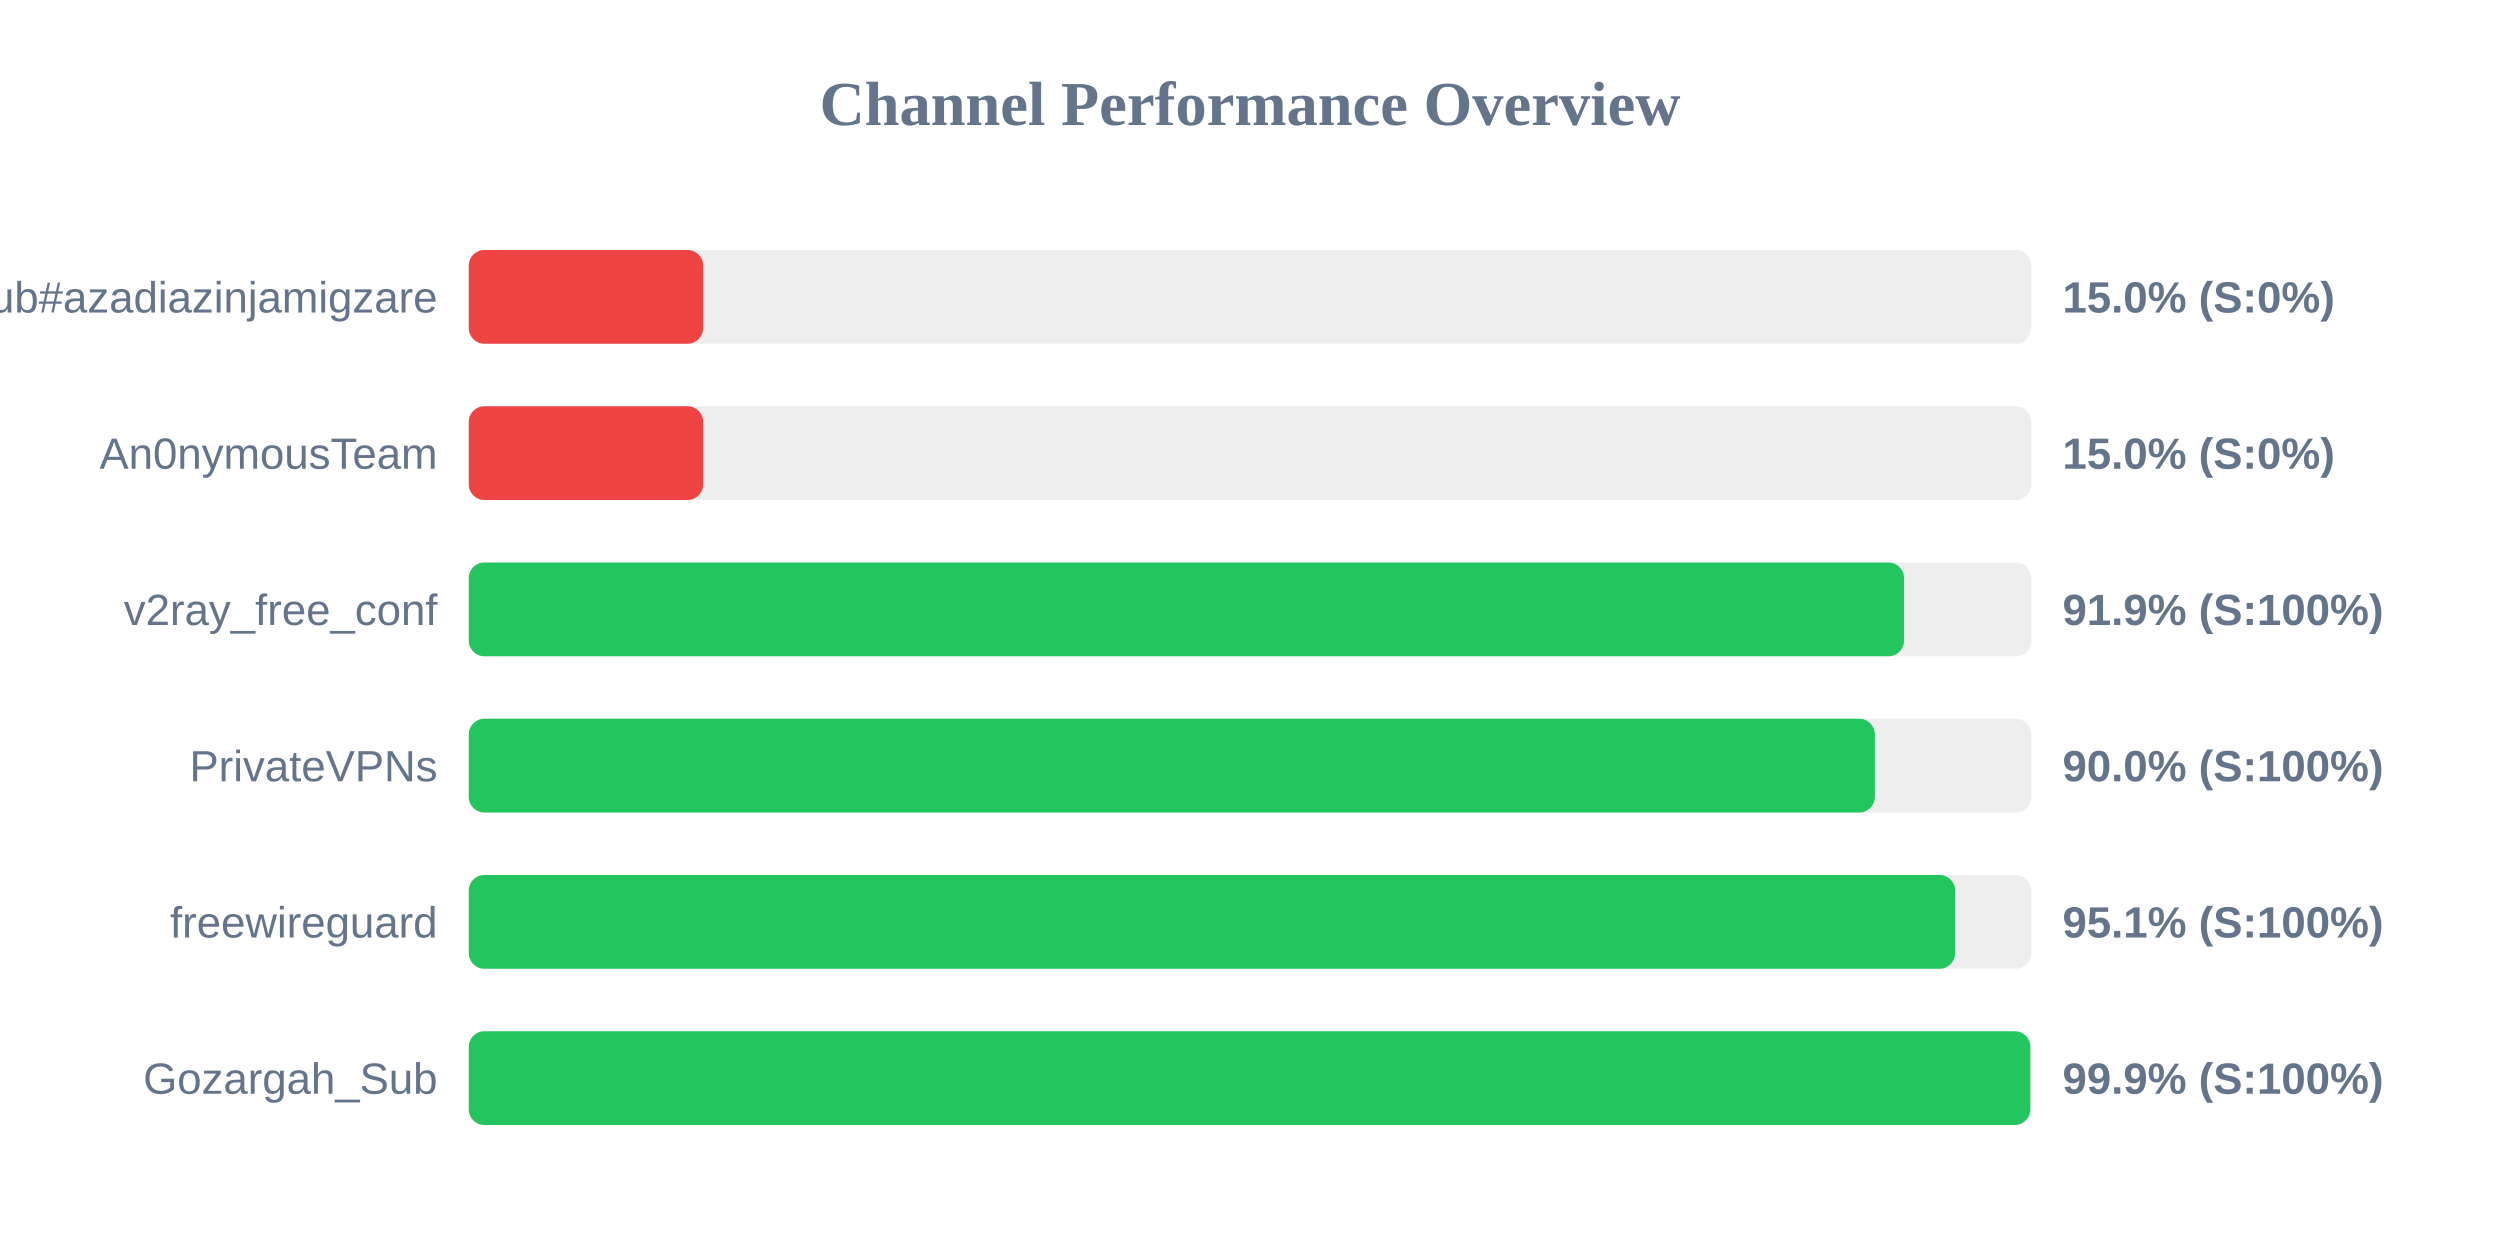
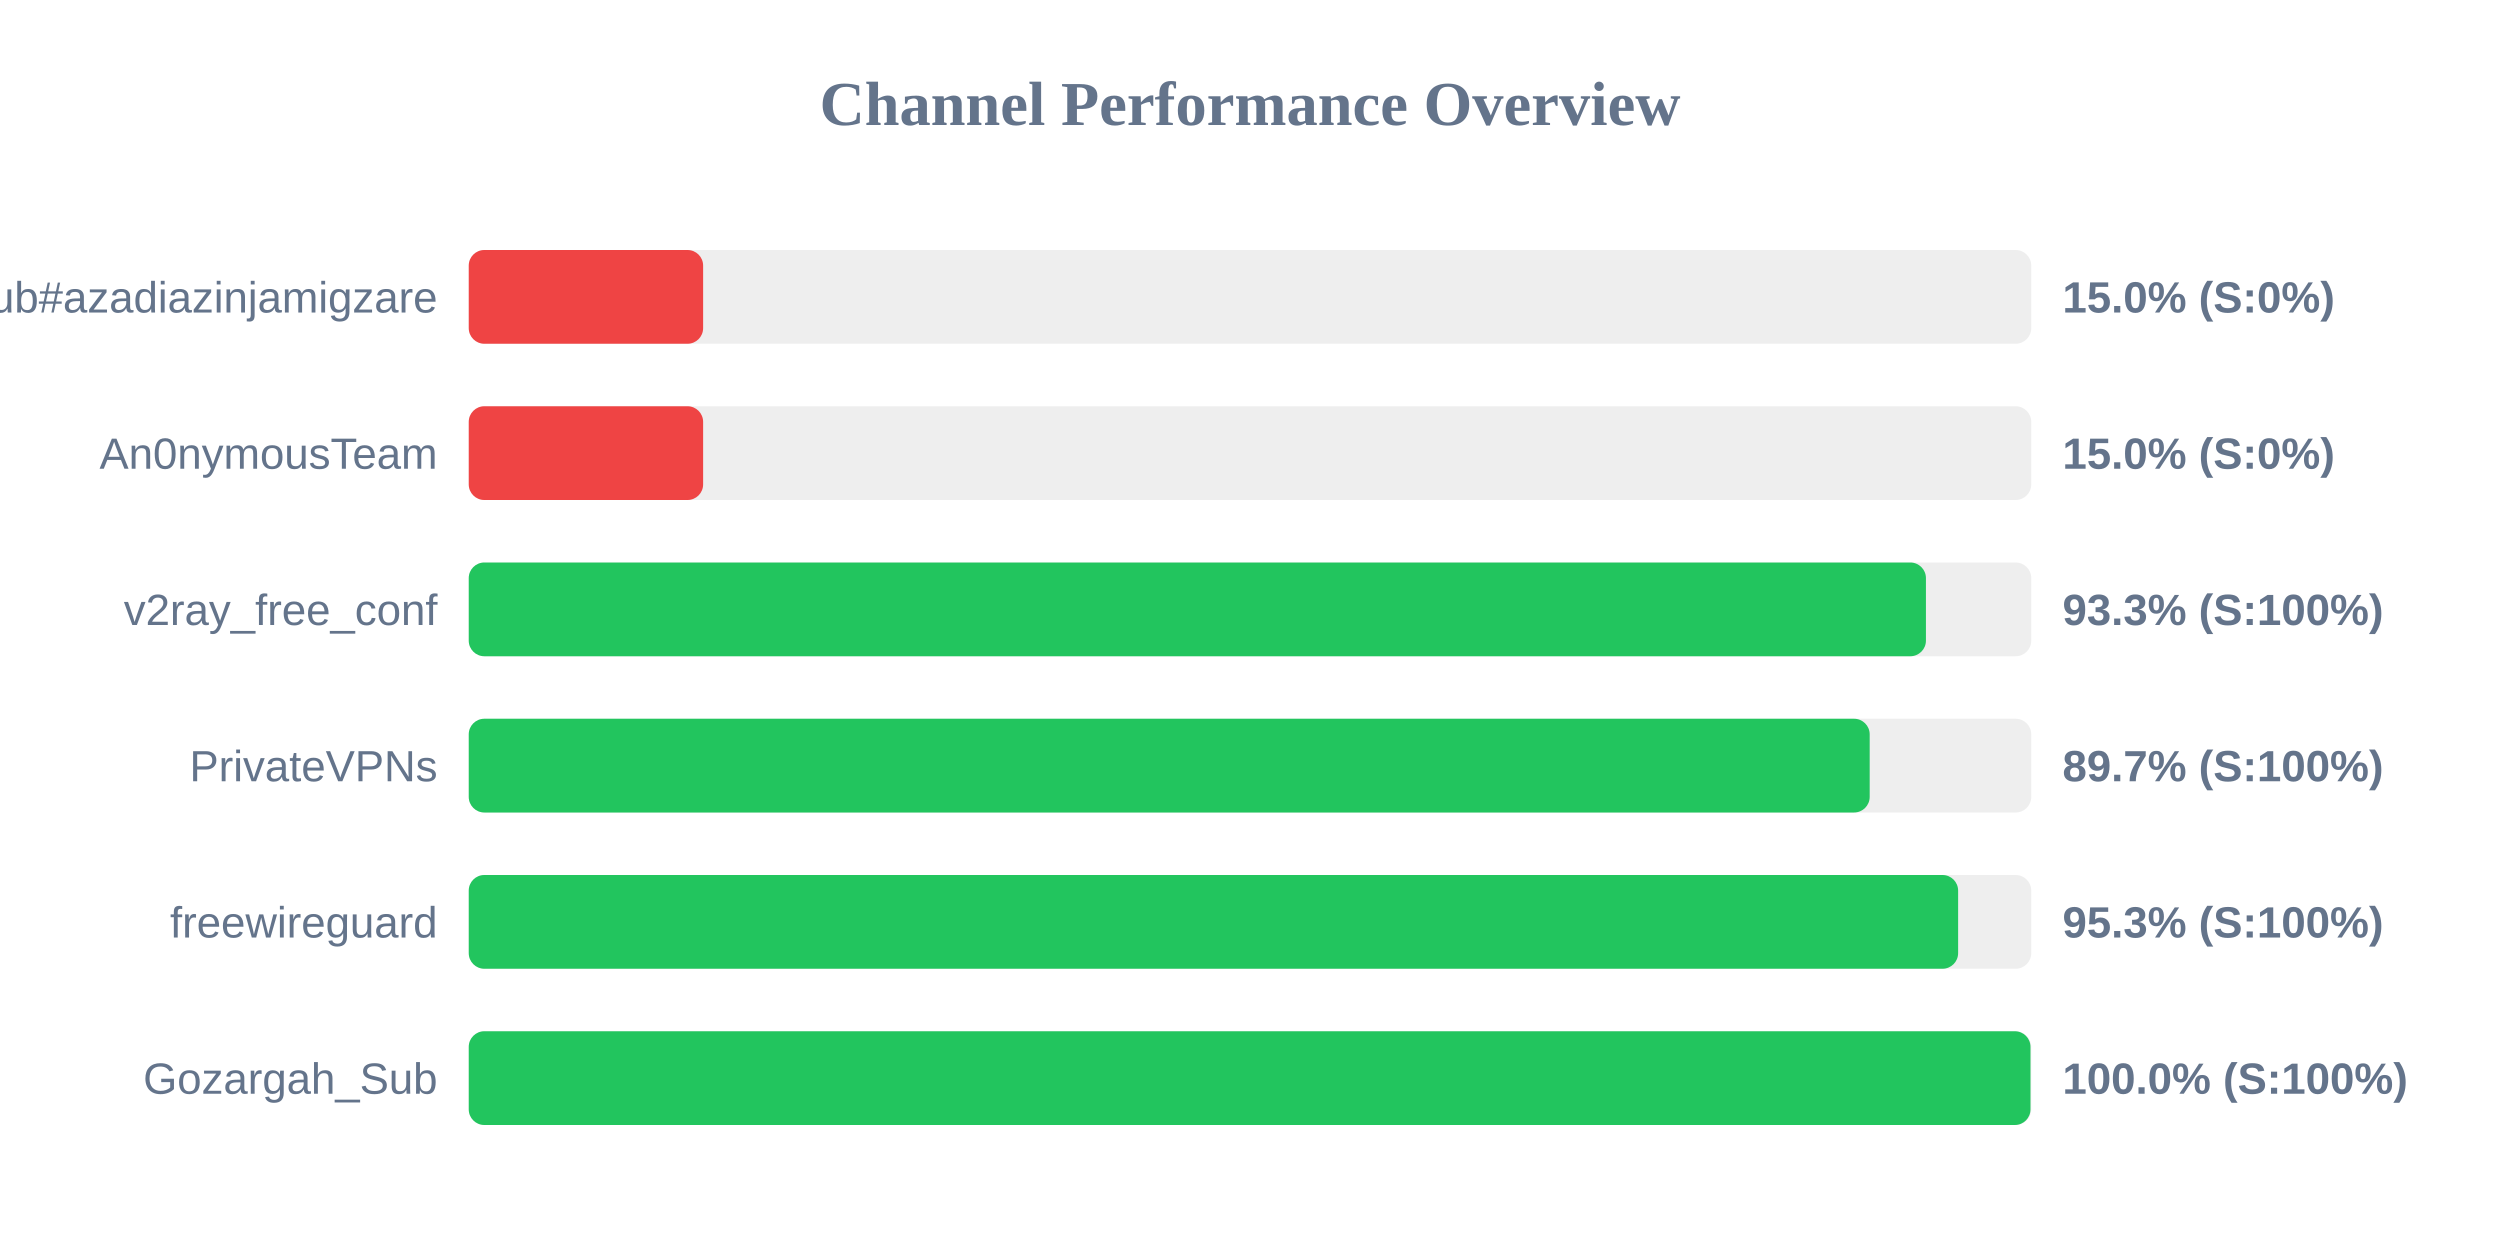
<svg xmlns="http://www.w3.org/2000/svg" width="800" height="400" version="1.1">
  <style>
        .row { font: 14px Arial; fill: #64748b; }
        .score { font: bold 14px Arial; fill: #64748b; }
    </style>
  <text x="400" y="40" text-anchor="middle" font-size="20px" font-weight="bold" fill="#64748b">Channel Performance Overview</text>
  <rect x="150" y="80" width="500" height="30" fill="#eee" rx="5" />
  <rect x="150" y="80" width="75.0" height="30" fill="#ef4444" rx="5" />
  <text x="140" y="100" text-anchor="end" class="row">Sub#azadiazinjamigzare</text>
  <text x="660" y="100" text-anchor="start" class="score">15.0% (S:0%)</text>
  <rect x="150" y="130" width="500" height="30" fill="#eee" rx="5" />
  <rect x="150" y="130" width="75.0" height="30" fill="#ef4444" rx="5" />
  <text x="140" y="150" text-anchor="end" class="row">An0nymousTeam</text>
  <text x="660" y="150" text-anchor="start" class="score">15.0% (S:0%)</text>
  <rect x="150" y="180" width="500" height="30" fill="#eee" rx="5" />
-   <rect x="150" y="180" width="459.3" height="30" fill="#22c55e" rx="5" />
+   <rect x="150" y="180" width="466.3" height="30" fill="#22c55e" rx="5" />
  <text x="140" y="200" text-anchor="end" class="row">v2ray_free_conf</text>
-   <text x="660" y="200" text-anchor="start" class="score">91.9% (S:100%)</text>
+   <text x="660" y="200" text-anchor="start" class="score">93.3% (S:100%)</text>
  <rect x="150" y="230" width="500" height="30" fill="#eee" rx="5" />
-   <rect x="150" y="230" width="449.95" height="30" fill="#22c55e" rx="5" />
+   <rect x="150" y="230" width="448.3" height="30" fill="#22c55e" rx="5" />
  <text x="140" y="250" text-anchor="end" class="row">PrivateVPNs</text>
-   <text x="660" y="250" text-anchor="start" class="score">90.0% (S:100%)</text>
+   <text x="660" y="250" text-anchor="start" class="score">89.7% (S:100%)</text>
  <rect x="150" y="280" width="500" height="30" fill="#eee" rx="5" />
-   <rect x="150" y="280" width="475.65" height="30" fill="#22c55e" rx="5" />
+   <rect x="150" y="280" width="476.6" height="30" fill="#22c55e" rx="5" />
  <text x="140" y="300" text-anchor="end" class="row">freewireguard</text>
-   <text x="660" y="300" text-anchor="start" class="score">95.1% (S:100%)</text>
+   <text x="660" y="300" text-anchor="start" class="score">95.3% (S:100%)</text>
  <rect x="150" y="330" width="500" height="30" fill="#eee" rx="5" />
-   <rect x="150" y="330" width="499.7" height="30" fill="#22c55e" rx="5" />
+   <rect x="150" y="330" width="499.75" height="30" fill="#22c55e" rx="5" />
  <text x="140" y="350" text-anchor="end" class="row">Gozargah_Sub</text>
-   <text x="660" y="350" text-anchor="start" class="score">99.9% (S:100%)</text>
+   <text x="660" y="350" text-anchor="start" class="score">100.0% (S:100%)</text>
</svg>
